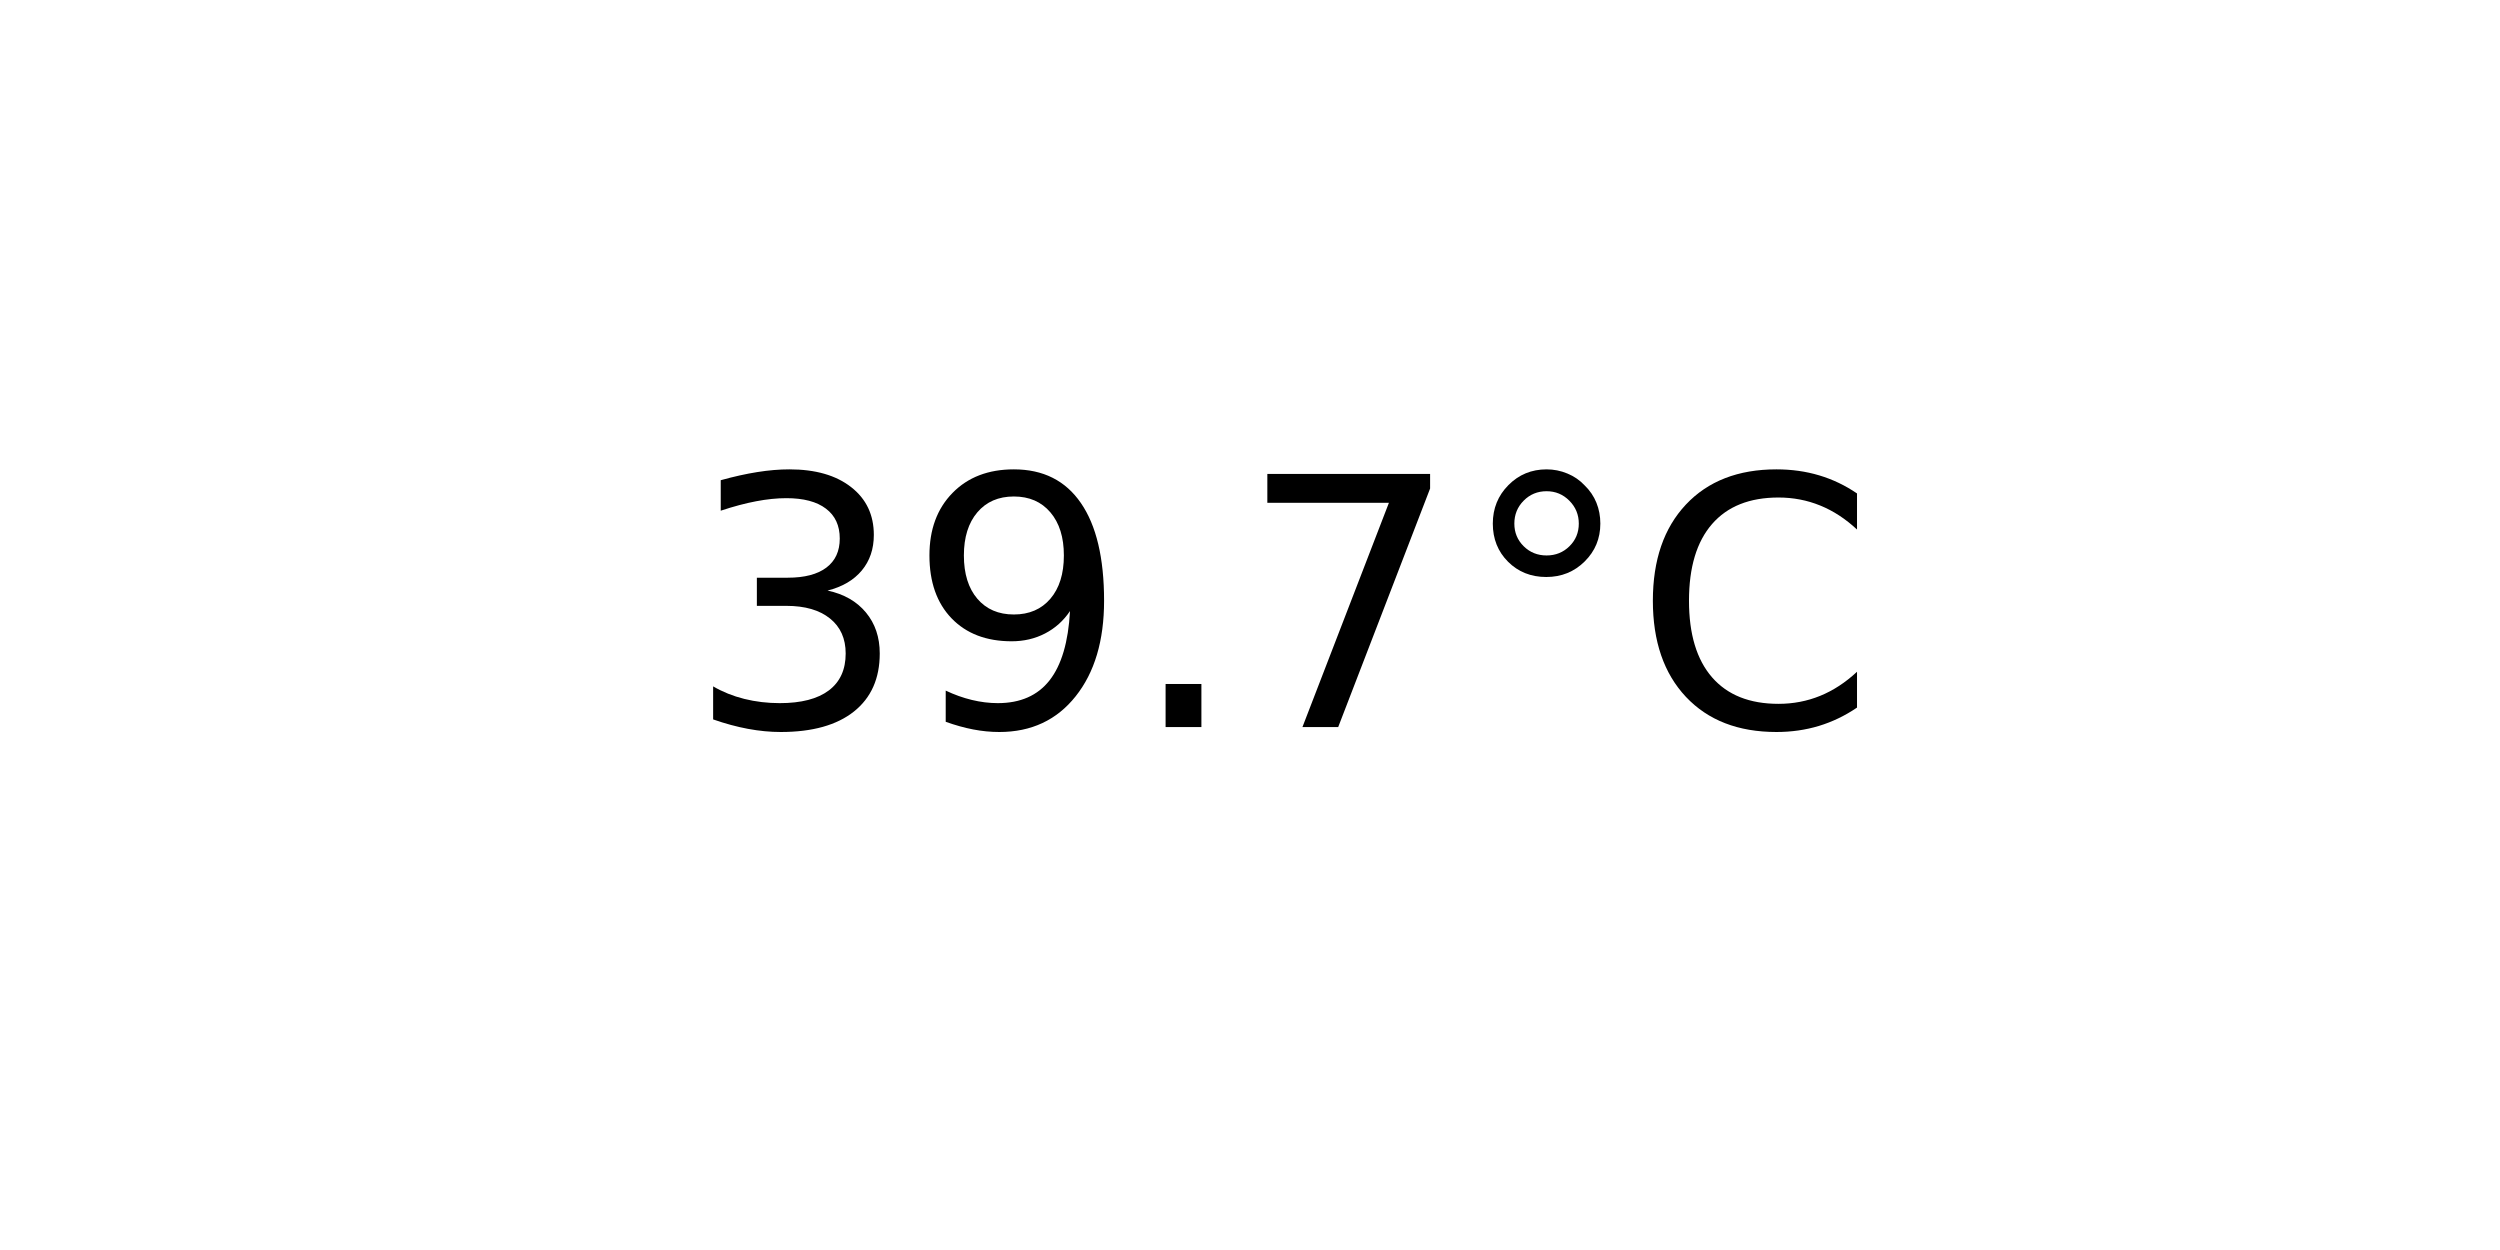
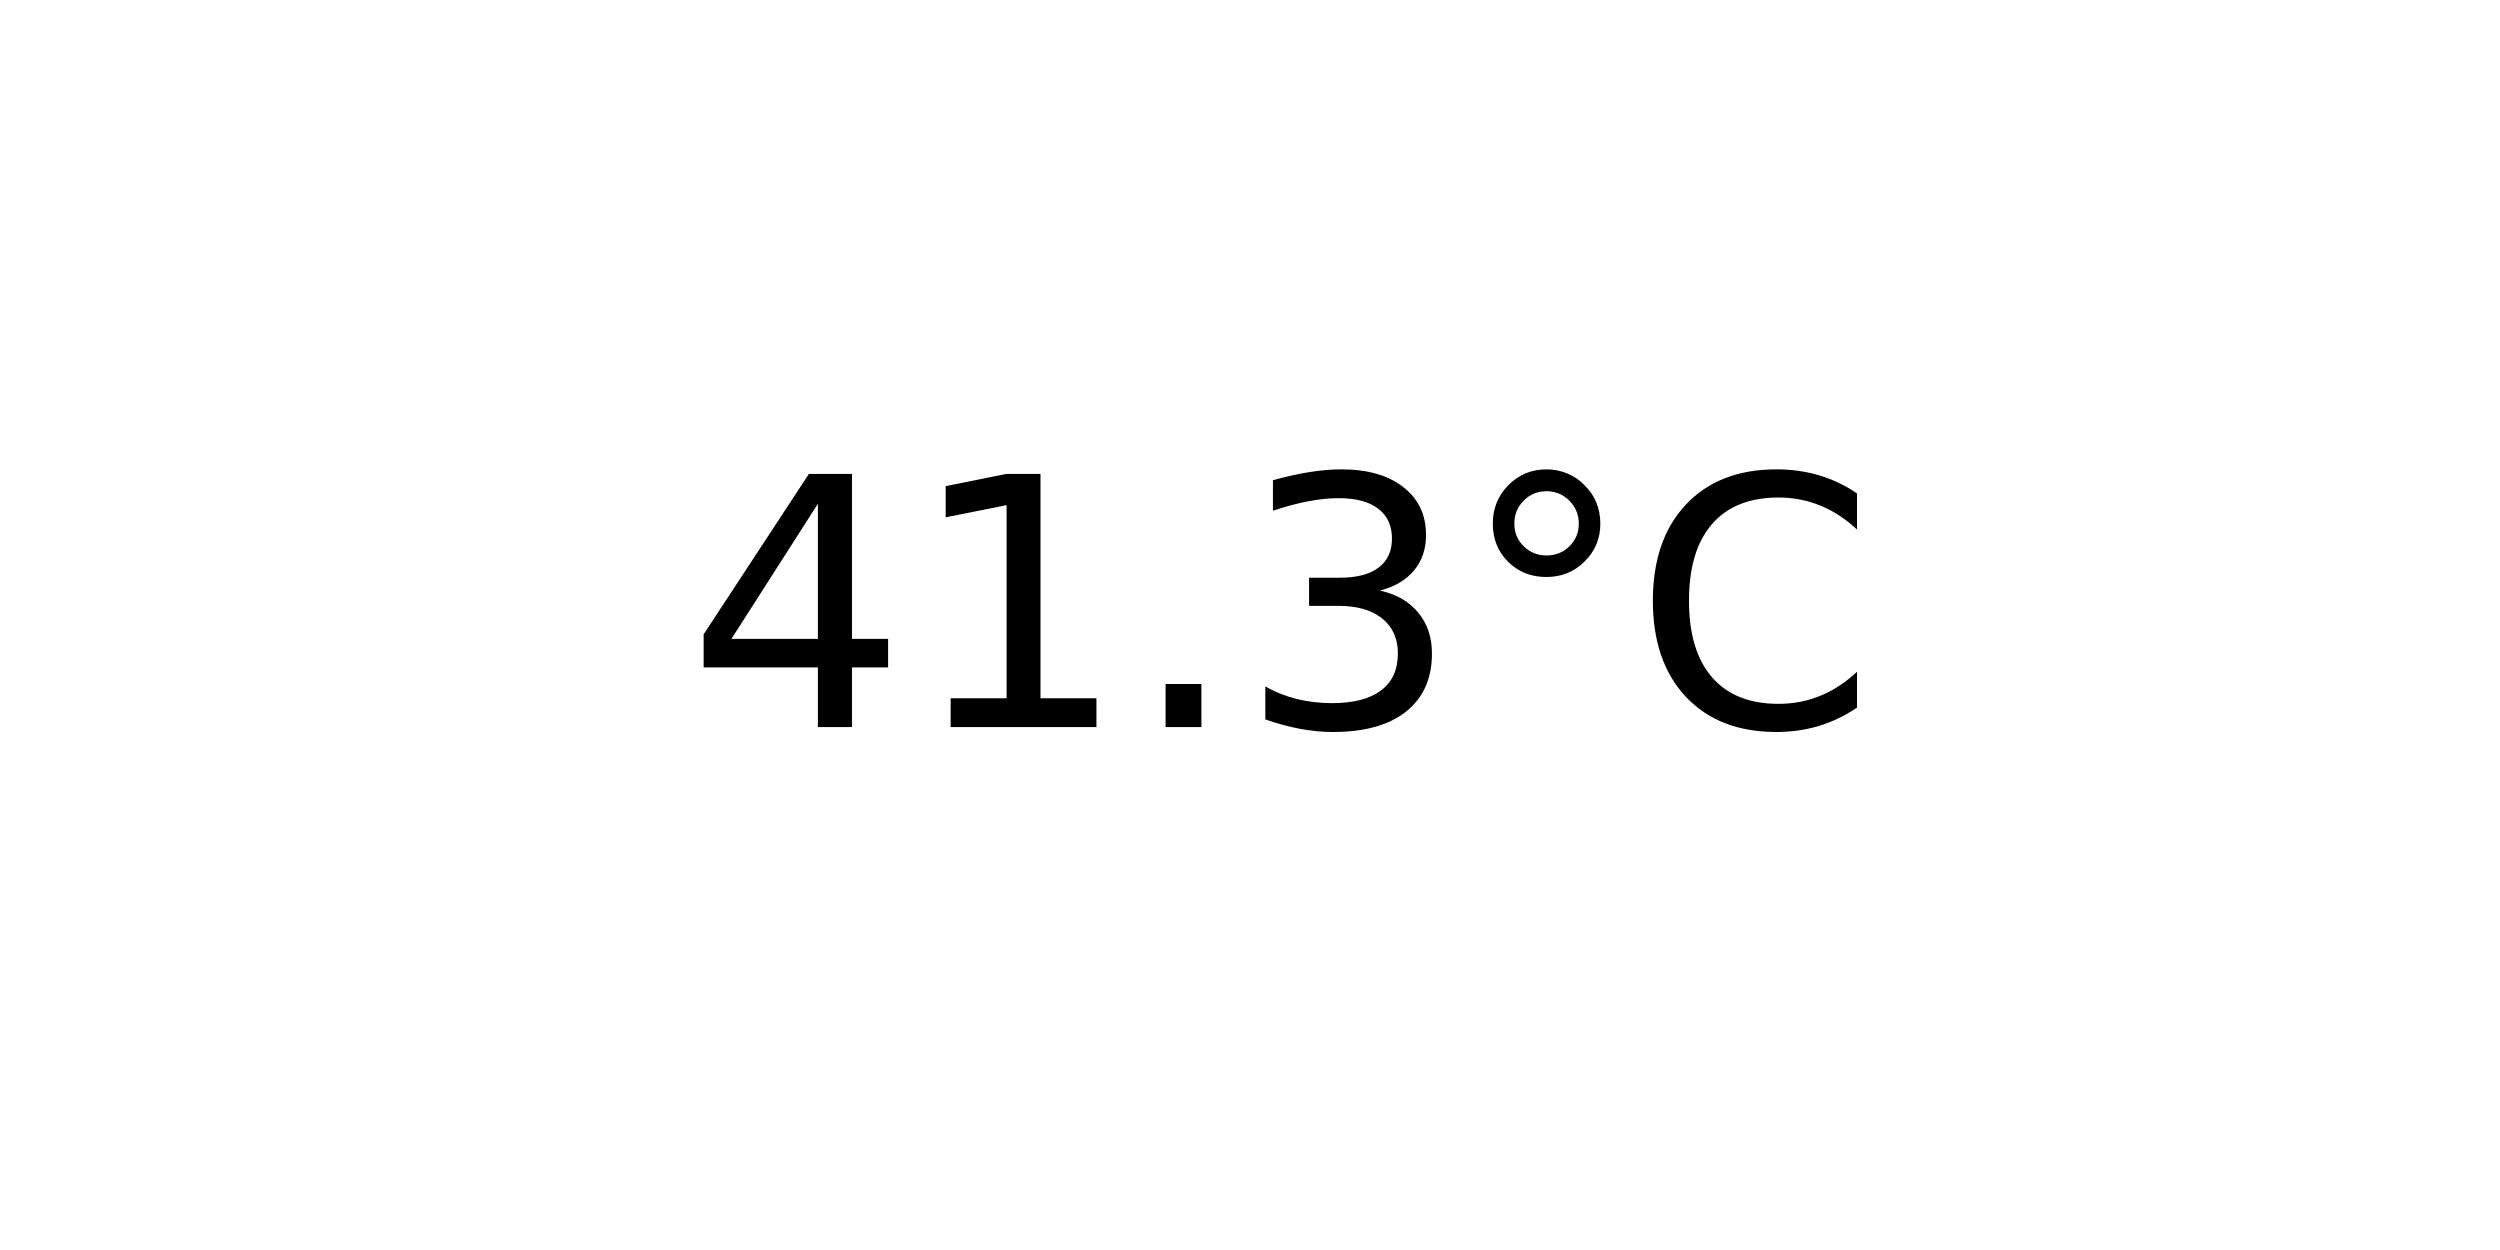
<svg xmlns="http://www.w3.org/2000/svg" xmlns:xlink="http://www.w3.org/1999/xlink" width="72pt" height="36pt" viewBox="0 0 72 36" version="1.1">
  <defs>
    <style type="text/css">*{stroke-linejoin: round; stroke-linecap: butt}</style>
  </defs>
  <g id="figure_1">
    <g id="axes_1">
      <g id="text_1">
        <g transform="translate(19.77578 20.93937) scale(0.1 -0.1)">
          <defs>
+             <path id="DejaVuSans-34" d="M 2419 4116  L 825 1625  L 2419 1625  L 2419 4116  z M 2253 4666  L 3047 4666  L 3047 1625  L 3713 1625  L 3713 1100  L 3047 1100  L 3047 0  L 2419 0  L 2419 1100  L 313 1100  L 313 1709  L 2253 4666  z " transform="scale(0.015625)" />
+             <path id="DejaVuSans-31" d="M 794 531  L 1825 531  L 1825 4091  L 703 3866  L 703 4441  L 1819 4666  L 2450 4666  L 2450 531  L 3481 531  L 3481 0  L 794 0  L 794 531  z " transform="scale(0.015625)" />
+             <path id="DejaVuSans-2e" d="M 684 794  L 1344 794  L 1344 0  L 684 0  L 684 794  z " transform="scale(0.015625)" />
            <path id="DejaVuSans-33" d="M 2597 2516  Q 3050 2419 3304 2112  Q 3559 1806 3559 1356  Q 3559 666 3084 287  Q 2609 -91 1734 -91  Q 1441 -91 1130 -33  Q 819 25 488 141  L 488 750  Q 750 597 1062 519  Q 1375 441 1716 441  Q 2309 441 2620 675  Q 2931 909 2931 1356  Q 2931 1769 2642 2001  Q 2353 2234 1838 2234  L 1294 2234  L 1294 2753  L 1863 2753  Q 2328 2753 2575 2939  Q 2822 3125 2822 3475  Q 2822 3834 2567 4026  Q 2313 4219 1838 4219  Q 1578 4219 1281 4162  Q 984 4106 628 3988  L 628 4550  Q 988 4650 1302 4700  Q 1616 4750 1894 4750  Q 2613 4750 3031 4423  Q 3450 4097 3450 3541  Q 3450 3153 3228 2886  Q 3006 2619 2597 2516  z " transform="scale(0.015625)" />
-             <path id="DejaVuSans-39" d="M 703 97  L 703 672  Q 941 559 1184 500  Q 1428 441 1663 441  Q 2288 441 2617 861  Q 2947 1281 2994 2138  Q 2813 1869 2534 1725  Q 2256 1581 1919 1581  Q 1219 1581 811 2004  Q 403 2428 403 3163  Q 403 3881 828 4315  Q 1253 4750 1959 4750  Q 2769 4750 3195 4129  Q 3622 3509 3622 2328  Q 3622 1225 3098 567  Q 2575 -91 1691 -91  Q 1453 -91 1209 -44  Q 966 3 703 97  z M 1959 2075  Q 2384 2075 2632 2365  Q 2881 2656 2881 3163  Q 2881 3666 2632 3958  Q 2384 4250 1959 4250  Q 1534 4250 1286 3958  Q 1038 3666 1038 3163  Q 1038 2656 1286 2365  Q 1534 2075 1959 2075  z " transform="scale(0.015625)" />
-             <path id="DejaVuSans-2e" d="M 684 794  L 1344 794  L 1344 0  L 684 0  L 684 794  z " transform="scale(0.015625)" />
-             <path id="DejaVuSans-37" d="M 525 4666  L 3525 4666  L 3525 4397  L 1831 0  L 1172 0  L 2766 4134  L 525 4134  L 525 4666  z " transform="scale(0.015625)" />
            <path id="DejaVuSans-b0" d="M 1600 4347  Q 1350 4347 1178 4173  Q 1006 4000 1006 3750  Q 1006 3503 1178 3333  Q 1350 3163 1600 3163  Q 1850 3163 2022 3333  Q 2194 3503 2194 3750  Q 2194 3997 2020 4172  Q 1847 4347 1600 4347  z M 1600 4750  Q 1800 4750 1984 4673  Q 2169 4597 2303 4453  Q 2447 4313 2519 4134  Q 2591 3956 2591 3750  Q 2591 3338 2302 3052  Q 2013 2766 1594 2766  Q 1172 2766 890 3047  Q 609 3328 609 3750  Q 609 4169 896 4459  Q 1184 4750 1600 4750  z " transform="scale(0.015625)" />
            <path id="DejaVuSans-43" d="M 4122 4306  L 4122 3641  Q 3803 3938 3442 4084  Q 3081 4231 2675 4231  Q 1875 4231 1450 3742  Q 1025 3253 1025 2328  Q 1025 1406 1450 917  Q 1875 428 2675 428  Q 3081 428 3442 575  Q 3803 722 4122 1019  L 4122 359  Q 3791 134 3420 21  Q 3050 -91 2638 -91  Q 1578 -91 968 557  Q 359 1206 359 2328  Q 359 3453 968 4101  Q 1578 4750 2638 4750  Q 3056 4750 3426 4639  Q 3797 4528 4122 4306  z " transform="scale(0.015625)" />
          </defs>
-           <use xlink:href="#DejaVuSans-33" />
-           <use xlink:href="#DejaVuSans-39" x="63.623" />
+           <use xlink:href="#DejaVuSans-34" />
+           <use xlink:href="#DejaVuSans-31" x="63.623" />
          <use xlink:href="#DejaVuSans-2e" x="127.246" />
-           <use xlink:href="#DejaVuSans-37" x="159.033" />
+           <use xlink:href="#DejaVuSans-33" x="159.033" />
          <use xlink:href="#DejaVuSans-b0" x="222.656" />
          <use xlink:href="#DejaVuSans-43" x="272.656" />
        </g>
      </g>
    </g>
  </g>
</svg>
